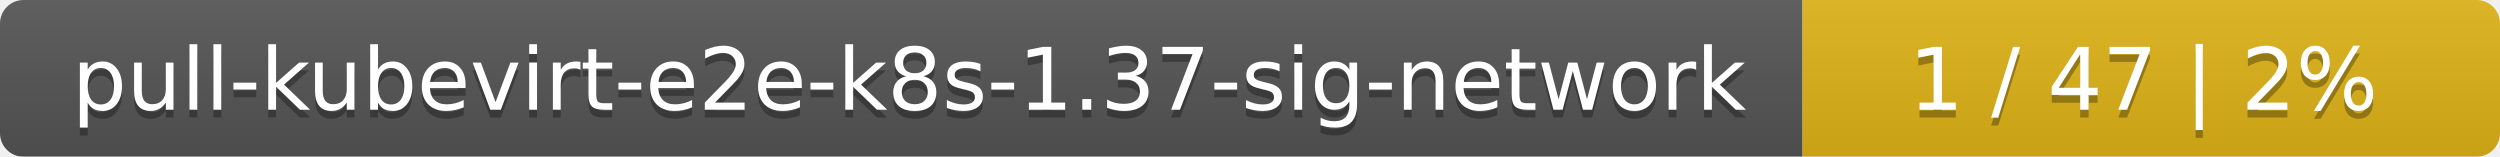
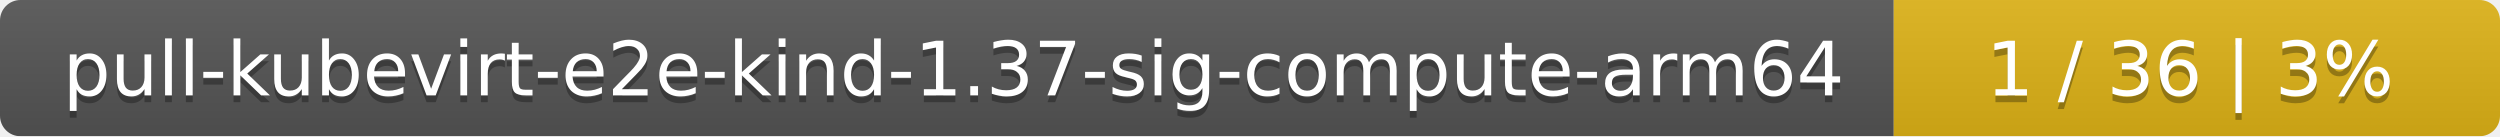
- <svg xmlns="http://www.w3.org/2000/svg" width="319" height="20">
+ <svg xmlns="http://www.w3.org/2000/svg" width="367" height="20">
  <linearGradient id="smooth" x2="0" y2="100%">
    <stop offset="0" stop-color="#bbb" stop-opacity=".1" />
    <stop offset="1" stop-opacity=".1" />
  </linearGradient>
  <mask id="round">
-     <rect width="319" height="20" rx="3" fill="#fff" />
+     <rect width="367" height="20" rx="3" fill="#fff" />
  </mask>
  <g mask="url(#round)">
-     <rect width="230" height="20" fill="#555" />
-     <rect x="230" width="89" height="20" fill="#dfb317" />
-     <rect width="319" height="20" fill="url(#smooth)" />
+     <rect width="278" height="20" fill="#555" />
+     <rect x="278" width="89" height="20" fill="#dfb317" />
+     <rect width="367" height="20" fill="url(#smooth)" />
  </g>
  <g fill="#fff" text-anchor="middle" font-family="DejaVu Sans,Verdana,Geneva,sans-serif" font-size="11">
-     <text x="116" y="15" fill="#010101" fill-opacity=".3">pull-kubevirt-e2e-k8s-1.37-sig-network</text>
-     <text x="116" y="14">pull-kubevirt-e2e-k8s-1.37-sig-network</text>
-     <text x="273.5" y="15" fill="#010101" fill-opacity=".3">1 / 47    |    2%</text>
-     <text x="273.5" y="14">1 / 47    |    2%</text>
+     <text x="140" y="15" fill="#010101" fill-opacity=".3">pull-kubevirt-e2e-kind-1.37-sig-compute-arm64</text>
+     <text x="140" y="14">pull-kubevirt-e2e-kind-1.37-sig-compute-arm64</text>
+     <text x="321.5" y="15" fill="#010101" fill-opacity=".3">1 / 36    |    3%</text>
+     <text x="321.5" y="14">1 / 36    |    3%</text>
  </g>
</svg>
